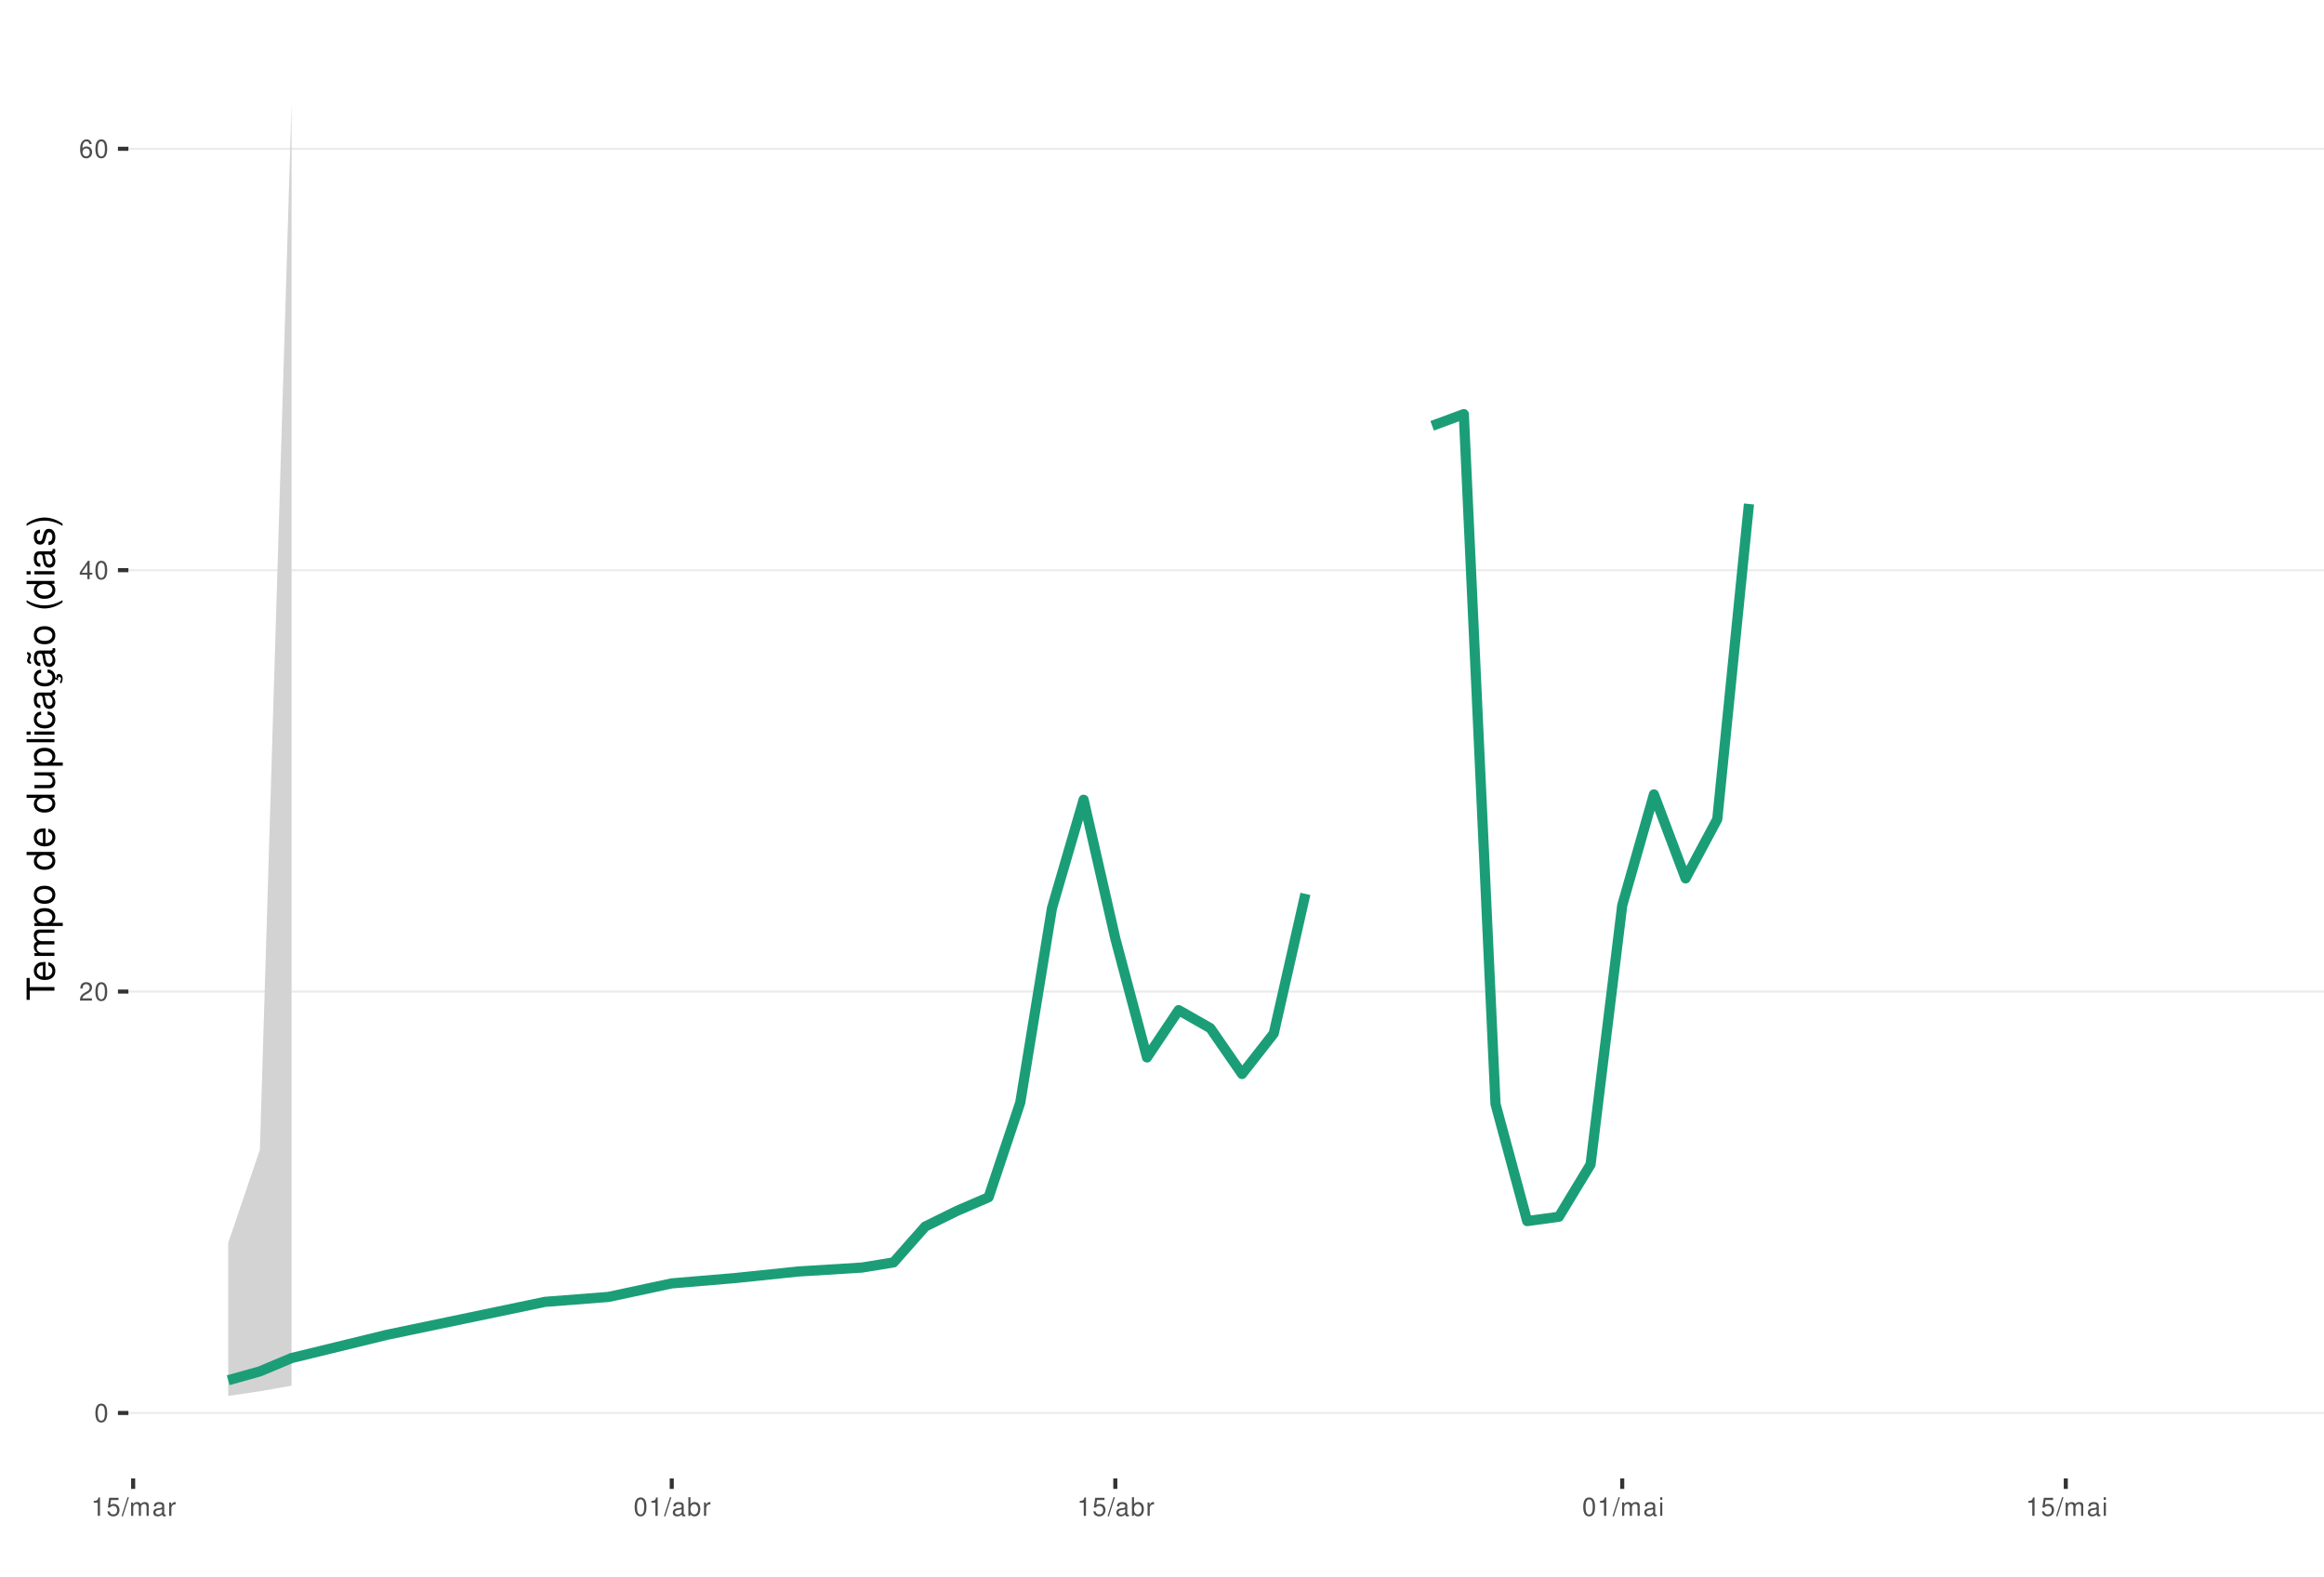
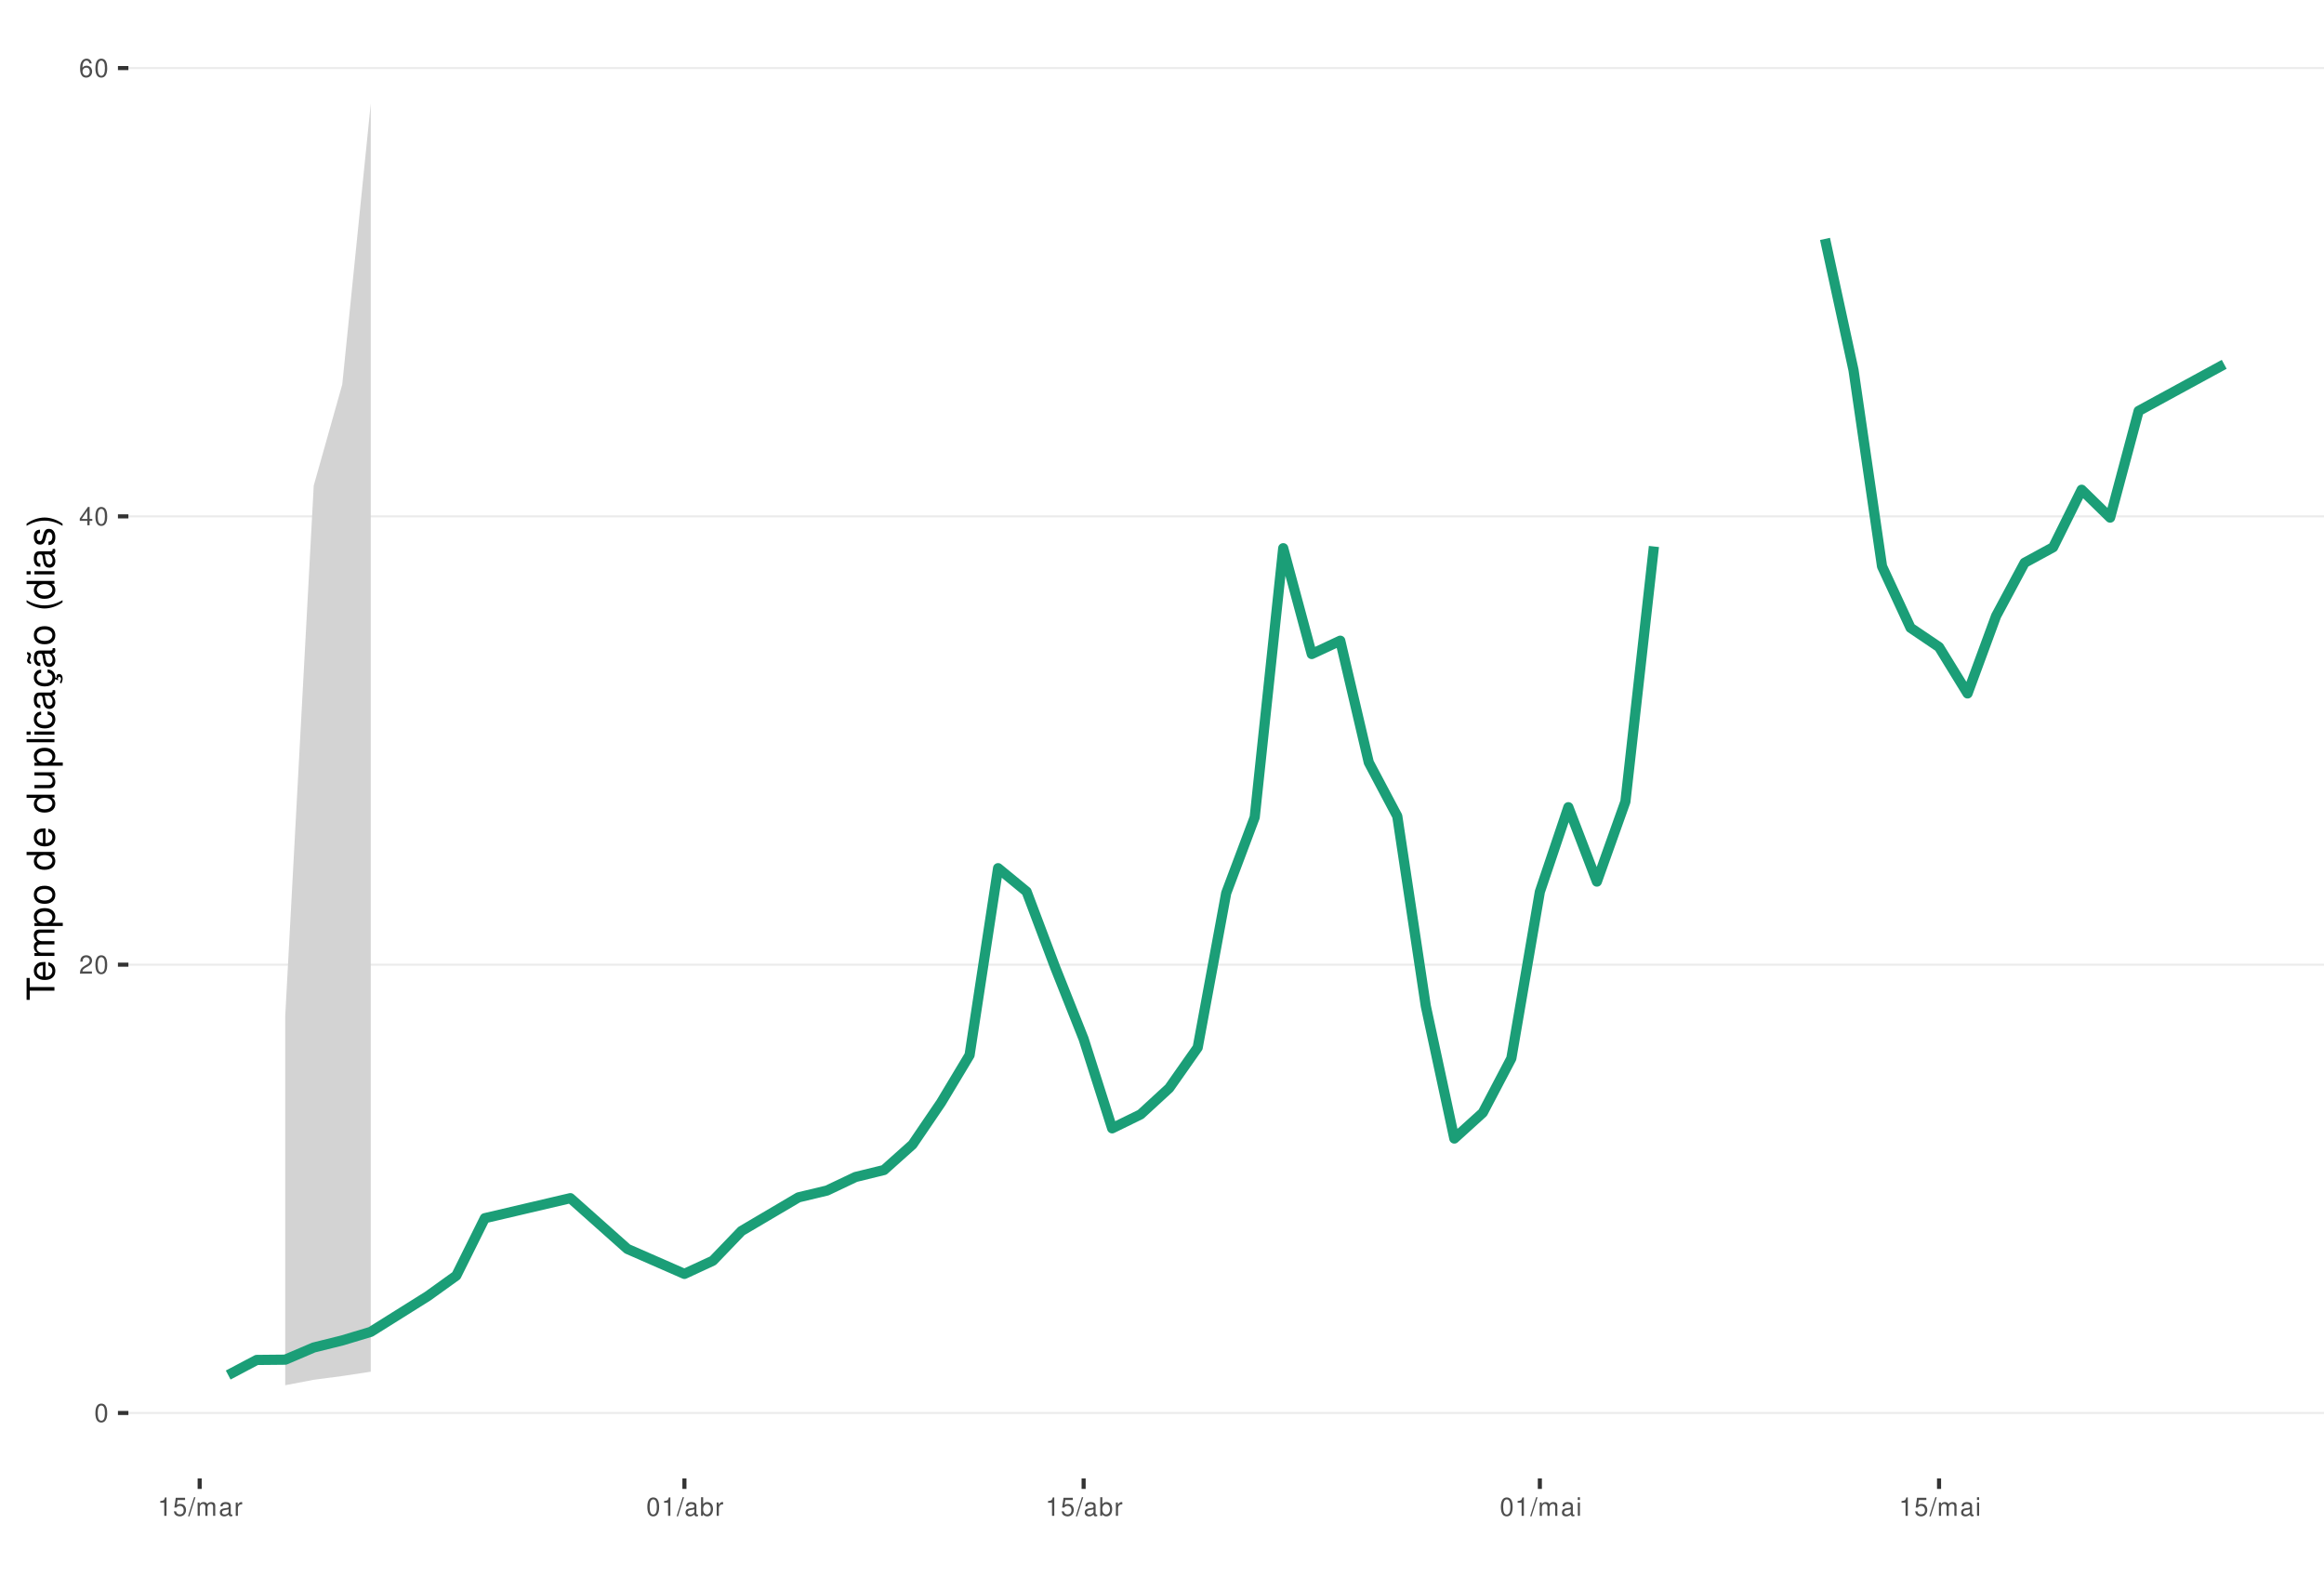
<svg xmlns="http://www.w3.org/2000/svg" xmlns:xlink="http://www.w3.org/1999/xlink" width="609pt" height="413pt" viewBox="0 0 609 413" version="1.1">
  <defs>
    <g>
      <symbol overflow="visible" id="glyph0-0">
        <path style="stroke:none;" d="" />
      </symbol>
      <symbol overflow="visible" id="glyph0-1">
        <path style="stroke:none;" d="M 1.828 -4.812 C 1.391 -4.812 0.984 -4.609 0.75 -4.281 C 0.438 -3.859 0.281 -3.219 0.281 -2.328 C 0.281 -0.703 0.812 0.156 1.828 0.156 C 2.828 0.156 3.375 -0.703 3.375 -2.297 C 3.375 -3.219 3.234 -3.844 2.922 -4.281 C 2.672 -4.625 2.281 -4.812 1.828 -4.812 Z M 1.828 -4.297 C 2.469 -4.297 2.781 -3.641 2.781 -2.344 C 2.781 -0.969 2.469 -0.328 1.812 -0.328 C 1.203 -0.328 0.891 -1 0.891 -2.328 C 0.891 -3.641 1.203 -4.297 1.828 -4.297 Z M 1.828 -4.297 " />
      </symbol>
      <symbol overflow="visible" id="glyph0-2">
        <path style="stroke:none;" d="M 3.375 -0.578 L 0.891 -0.578 C 0.938 -0.984 1.156 -1.234 1.734 -1.578 L 2.406 -1.953 C 3.062 -2.328 3.406 -2.812 3.406 -3.406 C 3.406 -3.812 3.234 -4.188 2.969 -4.438 C 2.688 -4.688 2.344 -4.812 1.891 -4.812 C 1.297 -4.812 0.844 -4.594 0.578 -4.188 C 0.422 -3.938 0.344 -3.641 0.328 -3.141 L 0.922 -3.141 C 0.938 -3.469 0.984 -3.672 1.062 -3.828 C 1.219 -4.125 1.516 -4.297 1.875 -4.297 C 2.406 -4.297 2.797 -3.906 2.797 -3.391 C 2.797 -3.016 2.578 -2.672 2.156 -2.438 L 1.547 -2.078 C 0.562 -1.516 0.281 -1.062 0.219 0 L 3.375 0 Z M 3.375 -0.578 " />
      </symbol>
      <symbol overflow="visible" id="glyph0-3">
        <path style="stroke:none;" d="M 2.172 -1.172 L 2.172 0 L 2.766 0 L 2.766 -1.172 L 3.469 -1.172 L 3.469 -1.688 L 2.766 -1.688 L 2.766 -4.812 L 2.328 -4.812 L 0.188 -1.781 L 0.188 -1.172 Z M 2.172 -1.688 L 0.703 -1.688 L 2.172 -3.812 Z M 2.172 -1.688 " />
      </symbol>
      <symbol overflow="visible" id="glyph0-4">
        <path style="stroke:none;" d="M 3.312 -3.562 C 3.203 -4.344 2.703 -4.812 1.984 -4.812 C 1.453 -4.812 0.984 -4.562 0.719 -4.125 C 0.406 -3.656 0.281 -3.062 0.281 -2.203 C 0.281 -1.391 0.406 -0.875 0.688 -0.453 C 0.938 -0.047 1.344 0.156 1.875 0.156 C 2.766 0.156 3.422 -0.516 3.422 -1.453 C 3.422 -2.344 2.812 -2.969 1.969 -2.969 C 1.5 -2.969 1.141 -2.797 0.891 -2.438 C 0.891 -3.641 1.266 -4.297 1.938 -4.297 C 2.344 -4.297 2.641 -4.031 2.734 -3.562 Z M 1.891 -2.453 C 2.469 -2.453 2.812 -2.047 2.812 -1.406 C 2.812 -0.812 2.422 -0.359 1.875 -0.359 C 1.328 -0.359 0.922 -0.828 0.922 -1.438 C 0.922 -2.031 1.312 -2.453 1.891 -2.453 Z M 1.891 -2.453 " />
      </symbol>
      <symbol overflow="visible" id="glyph0-5">
        <path style="stroke:none;" d="M 1.719 -3.422 L 1.719 0 L 2.312 0 L 2.312 -4.812 L 1.922 -4.812 C 1.719 -4.078 1.578 -3.969 0.672 -3.859 L 0.672 -3.422 Z M 1.719 -3.422 " />
      </symbol>
      <symbol overflow="visible" id="glyph0-6">
        <path style="stroke:none;" d="M 3.172 -4.719 L 0.734 -4.719 L 0.375 -2.156 L 0.922 -2.156 C 1.188 -2.469 1.422 -2.594 1.797 -2.594 C 2.422 -2.594 2.812 -2.156 2.812 -1.453 C 2.812 -0.781 2.422 -0.359 1.781 -0.359 C 1.266 -0.359 0.953 -0.625 0.812 -1.156 L 0.234 -1.156 C 0.312 -0.766 0.375 -0.578 0.516 -0.406 C 0.781 -0.047 1.266 0.156 1.797 0.156 C 2.75 0.156 3.422 -0.547 3.422 -1.531 C 3.422 -2.469 2.797 -3.109 1.891 -3.109 C 1.562 -3.109 1.297 -3.016 1.016 -2.828 L 1.203 -4.141 L 3.172 -4.141 Z M 3.172 -4.719 " />
      </symbol>
      <symbol overflow="visible" id="glyph0-7">
        <path style="stroke:none;" d="M 1.531 -4.859 L -0.047 0.141 L 0.312 0.141 L 1.891 -4.859 Z M 1.531 -4.859 " />
      </symbol>
      <symbol overflow="visible" id="glyph0-8">
        <path style="stroke:none;" d="M 0.469 -3.484 L 0.469 0 L 1.031 0 L 1.031 -2.188 C 1.031 -2.703 1.391 -3.109 1.844 -3.109 C 2.25 -3.109 2.484 -2.844 2.484 -2.406 L 2.484 0 L 3.047 0 L 3.047 -2.188 C 3.047 -2.703 3.422 -3.109 3.875 -3.109 C 4.266 -3.109 4.516 -2.844 4.516 -2.406 L 4.516 0 L 5.078 0 L 5.078 -2.609 C 5.078 -3.234 4.719 -3.594 4.062 -3.594 C 3.594 -3.594 3.312 -3.453 2.984 -3.062 C 2.781 -3.422 2.5 -3.594 2.047 -3.594 C 1.578 -3.594 1.266 -3.422 0.984 -3 L 0.984 -3.484 Z M 0.469 -3.484 " />
      </symbol>
      <symbol overflow="visible" id="glyph0-9">
        <path style="stroke:none;" d="M 3.562 -0.328 C 3.5 -0.312 3.469 -0.312 3.438 -0.312 C 3.25 -0.312 3.141 -0.406 3.141 -0.578 L 3.141 -2.641 C 3.141 -3.25 2.688 -3.594 1.828 -3.594 C 1.312 -3.594 0.906 -3.438 0.672 -3.188 C 0.516 -3 0.453 -2.797 0.438 -2.453 L 0.984 -2.453 C 1.031 -2.875 1.297 -3.078 1.812 -3.078 C 2.312 -3.078 2.594 -2.891 2.594 -2.562 L 2.594 -2.406 C 2.578 -2.172 2.469 -2.078 2.016 -2.031 C 1.219 -1.922 1.109 -1.891 0.891 -1.812 C 0.484 -1.641 0.281 -1.328 0.281 -0.875 C 0.281 -0.25 0.719 0.156 1.422 0.156 C 1.859 0.156 2.219 0 2.609 -0.359 C 2.656 0 2.828 0.156 3.188 0.156 C 3.297 0.156 3.375 0.141 3.562 0.094 Z M 2.594 -1.094 C 2.594 -0.906 2.531 -0.797 2.375 -0.641 C 2.141 -0.438 1.875 -0.328 1.547 -0.328 C 1.109 -0.328 0.859 -0.547 0.859 -0.891 C 0.859 -1.266 1.094 -1.438 1.703 -1.531 C 2.297 -1.609 2.406 -1.641 2.594 -1.719 Z M 2.594 -1.094 " />
      </symbol>
      <symbol overflow="visible" id="glyph0-10">
        <path style="stroke:none;" d="M 0.453 -3.484 L 0.453 0 L 1.016 0 L 1.016 -1.812 C 1.031 -2.656 1.375 -3.016 2.141 -3 L 2.141 -3.562 C 2.047 -3.578 1.984 -3.594 1.922 -3.594 C 1.562 -3.594 1.297 -3.375 0.969 -2.859 L 0.969 -3.484 Z M 0.453 -3.484 " />
      </symbol>
      <symbol overflow="visible" id="glyph0-11">
        <path style="stroke:none;" d="M 0.359 -4.859 L 0.359 0 L 0.859 0 L 0.859 -0.453 C 1.125 -0.047 1.484 0.156 1.969 0.156 C 2.875 0.156 3.484 -0.594 3.484 -1.75 C 3.484 -2.891 2.922 -3.594 1.984 -3.594 C 1.516 -3.594 1.172 -3.406 0.906 -3.016 L 0.906 -4.859 Z M 1.891 -3.062 C 2.5 -3.062 2.906 -2.531 2.906 -1.703 C 2.906 -0.906 2.484 -0.359 1.891 -0.359 C 1.297 -0.359 0.906 -0.906 0.906 -1.719 C 0.906 -2.531 1.297 -3.062 1.891 -3.062 Z M 1.891 -3.062 " />
      </symbol>
      <symbol overflow="visible" id="glyph0-12">
        <path style="stroke:none;" d="M 1 -3.484 L 0.453 -3.484 L 0.453 0 L 1 0 Z M 1 -4.859 L 0.438 -4.859 L 0.438 -4.156 L 1 -4.156 Z M 1 -4.859 " />
      </symbol>
      <symbol overflow="visible" id="glyph1-0">
        <path style="stroke:none;" d="" />
      </symbol>
      <symbol overflow="visible" id="glyph1-1">
        <path style="stroke:none;" d="M -6.469 -3.547 L -6.469 -5.938 L -7.297 -5.938 L -7.297 -0.203 L -6.469 -0.203 L -6.469 -2.609 L 0 -2.609 L 0 -3.547 Z M -6.469 -3.547 " />
      </symbol>
      <symbol overflow="visible" id="glyph1-2">
        <path style="stroke:none;" d="M -2.344 -5.125 C -3.141 -5.125 -3.625 -5.062 -4.016 -4.922 C -4.875 -4.578 -5.391 -3.781 -5.391 -2.797 C -5.391 -1.344 -4.281 -0.406 -2.547 -0.406 C -0.812 -0.406 0.234 -1.297 0.234 -2.781 C 0.234 -3.984 -0.453 -4.812 -1.594 -5.016 L -1.594 -4.188 C -0.906 -3.953 -0.547 -3.484 -0.547 -2.812 C -0.547 -2.281 -0.781 -1.828 -1.219 -1.547 C -1.516 -1.344 -1.812 -1.281 -2.344 -1.266 Z M -3.016 -1.297 C -3.984 -1.359 -4.625 -1.953 -4.625 -2.797 C -4.625 -3.641 -3.953 -4.234 -3.016 -4.234 Z M -3.016 -1.297 " />
      </symbol>
      <symbol overflow="visible" id="glyph1-3">
        <path style="stroke:none;" d="M -5.234 -0.703 L 0 -0.703 L 0 -1.547 L -3.297 -1.547 C -4.047 -1.547 -4.656 -2.094 -4.656 -2.766 C -4.656 -3.391 -4.281 -3.734 -3.609 -3.734 L 0 -3.734 L 0 -4.578 L -3.297 -4.578 C -4.047 -4.578 -4.656 -5.125 -4.656 -5.812 C -4.656 -6.422 -4.266 -6.781 -3.609 -6.781 L 0 -6.781 L 0 -7.625 L -3.938 -7.625 C -4.875 -7.625 -5.391 -7.078 -5.391 -6.094 C -5.391 -5.406 -5.188 -4.984 -4.594 -4.484 C -5.156 -4.188 -5.391 -3.766 -5.391 -3.078 C -5.391 -2.375 -5.125 -1.906 -4.5 -1.469 L -5.234 -1.469 Z M -5.234 -0.703 " />
      </symbol>
      <symbol overflow="visible" id="glyph1-4">
        <path style="stroke:none;" d="M 2.188 -0.547 L 2.188 -1.375 L -0.547 -1.375 C -0.016 -1.812 0.234 -2.312 0.234 -2.984 C 0.234 -4.344 -0.859 -5.234 -2.531 -5.234 C -4.297 -5.234 -5.391 -4.375 -5.391 -2.984 C -5.391 -2.266 -5.062 -1.703 -4.453 -1.312 L -5.234 -1.312 L -5.234 -0.547 Z M -4.609 -2.844 C -4.609 -3.766 -3.797 -4.359 -2.547 -4.359 C -1.359 -4.359 -0.547 -3.75 -0.547 -2.844 C -0.547 -1.953 -1.344 -1.375 -2.578 -1.375 C -3.812 -1.375 -4.609 -1.953 -4.609 -2.844 Z M -4.609 -2.844 " />
      </symbol>
      <symbol overflow="visible" id="glyph1-5">
        <path style="stroke:none;" d="M -5.391 -2.719 C -5.391 -1.234 -4.344 -0.359 -2.578 -0.359 C -0.812 -0.359 0.234 -1.234 0.234 -2.734 C 0.234 -4.203 -0.812 -5.094 -2.547 -5.094 C -4.359 -5.094 -5.391 -4.234 -5.391 -2.719 Z M -4.625 -2.734 C -4.625 -3.672 -3.844 -4.234 -2.547 -4.234 C -1.312 -4.234 -0.547 -3.656 -0.547 -2.734 C -0.547 -1.797 -1.312 -1.234 -2.578 -1.234 C -3.844 -1.234 -4.625 -1.797 -4.625 -2.734 Z M -4.625 -2.734 " />
      </symbol>
      <symbol overflow="visible" id="glyph1-6">
        <path style="stroke:none;" d="" />
      </symbol>
      <symbol overflow="visible" id="glyph1-7">
        <path style="stroke:none;" d="M -7.297 -4.953 L -7.297 -4.125 L -4.578 -4.125 C -5.109 -3.766 -5.391 -3.203 -5.391 -2.516 C -5.391 -1.156 -4.297 -0.266 -2.625 -0.266 C -0.859 -0.266 0.234 -1.125 0.234 -2.547 C 0.234 -3.266 -0.047 -3.766 -0.688 -4.203 L 0 -4.203 L 0 -4.953 Z M -4.609 -2.656 C -4.609 -3.547 -3.812 -4.125 -2.562 -4.125 C -1.344 -4.125 -0.547 -3.547 -0.547 -2.656 C -0.547 -1.734 -1.359 -1.125 -2.578 -1.125 C -3.797 -1.125 -4.609 -1.734 -4.609 -2.656 Z M -4.609 -2.656 " />
      </symbol>
      <symbol overflow="visible" id="glyph1-8">
        <path style="stroke:none;" d="M 0 -4.812 L -5.234 -4.812 L -5.234 -3.984 L -2.266 -3.984 C -1.203 -3.984 -0.5 -3.438 -0.5 -2.562 C -0.5 -1.906 -0.906 -1.484 -1.531 -1.484 L -5.234 -1.484 L -5.234 -0.656 L -1.203 -0.656 C -0.328 -0.656 0.234 -1.297 0.234 -2.312 C 0.234 -3.094 -0.047 -3.578 -0.734 -4.062 L 0 -4.062 Z M 0 -4.812 " />
      </symbol>
      <symbol overflow="visible" id="glyph1-9">
        <path style="stroke:none;" d="M -7.297 -1.516 L -7.297 -0.688 L 0 -0.688 L 0 -1.516 Z M -7.297 -1.516 " />
      </symbol>
      <symbol overflow="visible" id="glyph1-10">
        <path style="stroke:none;" d="M -5.234 -1.5 L -5.234 -0.672 L 0 -0.672 L 0 -1.5 Z M -7.297 -1.5 L -7.297 -0.656 L -6.234 -0.656 L -6.234 -1.5 Z M -7.297 -1.5 " />
      </symbol>
      <symbol overflow="visible" id="glyph1-11">
        <path style="stroke:none;" d="M -3.484 -4.703 C -3.984 -4.672 -4.312 -4.562 -4.609 -4.359 C -5.094 -4 -5.391 -3.375 -5.391 -2.641 C -5.391 -1.219 -4.266 -0.312 -2.531 -0.312 C -0.844 -0.312 0.234 -1.203 0.234 -2.625 C 0.234 -3.875 -0.516 -4.672 -1.797 -4.766 L -1.797 -3.938 C -0.953 -3.797 -0.547 -3.359 -0.547 -2.656 C -0.547 -1.734 -1.297 -1.188 -2.531 -1.188 C -3.844 -1.188 -4.625 -1.719 -4.625 -2.625 C -4.625 -3.328 -4.203 -3.766 -3.484 -3.875 Z M -3.484 -4.703 " />
      </symbol>
      <symbol overflow="visible" id="glyph1-12">
        <path style="stroke:none;" d="M -0.484 -5.344 C -0.469 -5.266 -0.469 -5.219 -0.469 -5.172 C -0.469 -4.875 -0.625 -4.719 -0.875 -4.719 L -3.953 -4.719 C -4.891 -4.719 -5.391 -4.047 -5.391 -2.75 C -5.391 -1.984 -5.172 -1.375 -4.781 -1.016 C -4.516 -0.766 -4.203 -0.672 -3.688 -0.656 L -3.688 -1.484 C -4.328 -1.562 -4.625 -1.938 -4.625 -2.719 C -4.625 -3.484 -4.344 -3.891 -3.844 -3.891 L -3.625 -3.891 C -3.266 -3.875 -3.125 -3.703 -3.047 -3.016 C -2.891 -1.844 -2.844 -1.656 -2.719 -1.344 C -2.453 -0.734 -2 -0.422 -1.312 -0.422 C -0.375 -0.422 0.234 -1.078 0.234 -2.141 C 0.234 -2.797 0 -3.328 -0.547 -3.922 C 0 -3.984 0.234 -4.234 0.234 -4.781 C 0.234 -4.953 0.203 -5.062 0.141 -5.344 Z M -1.656 -3.891 C -1.375 -3.891 -1.203 -3.812 -0.969 -3.562 C -0.656 -3.219 -0.5 -2.812 -0.5 -2.312 C -0.5 -1.672 -0.812 -1.297 -1.344 -1.297 C -1.891 -1.297 -2.172 -1.656 -2.297 -2.547 C -2.422 -3.438 -2.453 -3.609 -2.594 -3.891 Z M -1.656 -3.891 " />
      </symbol>
      <symbol overflow="visible" id="glyph1-13">
        <path style="stroke:none;" d="M 0.234 -2.641 C 0.234 -3.875 -0.547 -4.703 -1.797 -4.766 L -1.797 -3.938 C -0.953 -3.797 -0.531 -3.359 -0.531 -2.656 C -0.531 -1.734 -1.281 -1.188 -2.516 -1.188 C -3.844 -1.188 -4.625 -1.719 -4.625 -2.625 C -4.625 -3.328 -4.203 -3.766 -3.484 -3.875 L -3.484 -4.703 C -3.984 -4.672 -4.312 -4.562 -4.609 -4.359 C -5.094 -4 -5.391 -3.375 -5.391 -2.641 C -5.391 -1.219 -4.266 -0.312 -2.531 -0.312 C -1.469 -0.312 -0.625 -0.672 -0.156 -1.312 C 0.047 -1.594 0.125 -1.812 0.203 -2.25 L 0.922 -1.938 L 0.984 -2.062 C 0.938 -2.188 0.906 -2.25 0.906 -2.375 C 0.906 -2.656 1.047 -2.828 1.281 -2.828 C 1.547 -2.828 1.734 -2.594 1.734 -2.297 C 1.734 -2.031 1.672 -1.844 1.438 -1.406 L 1.406 -1.312 L 1.812 -1.094 C 2.078 -1.75 2.141 -1.953 2.141 -2.344 C 2.141 -3.109 1.781 -3.578 1.203 -3.578 C 0.781 -3.578 0.547 -3.297 0.547 -2.797 C 0.547 -2.703 0.547 -2.641 0.562 -2.516 Z M 0.234 -2.641 " />
      </symbol>
      <symbol overflow="visible" id="glyph1-14">
        <path style="stroke:none;" d="M -0.484 -5.344 C -0.469 -5.266 -0.469 -5.219 -0.469 -5.172 C -0.469 -4.875 -0.625 -4.719 -0.875 -4.719 L -3.953 -4.719 C -4.891 -4.719 -5.391 -4.047 -5.391 -2.75 C -5.391 -1.984 -5.172 -1.375 -4.781 -1.016 C -4.516 -0.766 -4.203 -0.672 -3.688 -0.656 L -3.688 -1.484 C -4.328 -1.562 -4.625 -1.938 -4.625 -2.719 C -4.625 -3.484 -4.344 -3.891 -3.844 -3.891 L -3.625 -3.891 C -3.266 -3.875 -3.125 -3.703 -3.047 -3.016 C -2.891 -1.844 -2.844 -1.656 -2.719 -1.344 C -2.453 -0.734 -2 -0.422 -1.312 -0.422 C -0.375 -0.422 0.234 -1.078 0.234 -2.141 C 0.234 -2.797 0 -3.328 -0.547 -3.922 C 0 -3.984 0.234 -4.234 0.234 -4.781 C 0.234 -4.953 0.203 -5.062 0.141 -5.344 Z M -1.656 -3.891 C -1.375 -3.891 -1.203 -3.812 -0.969 -3.562 C -0.656 -3.219 -0.5 -2.812 -0.5 -2.312 C -0.5 -1.672 -0.812 -1.297 -1.344 -1.297 C -1.891 -1.297 -2.172 -1.656 -2.297 -2.547 C -2.422 -3.438 -2.453 -3.609 -2.594 -3.891 Z M -7.172 -3.75 C -6.922 -3.672 -6.812 -3.547 -6.812 -3.375 C -6.812 -3.25 -6.875 -2.984 -6.984 -2.734 C -7.156 -2.312 -7.172 -2.25 -7.172 -2.047 C -7.172 -1.594 -6.797 -1.297 -6.141 -1.188 L -6.141 -1.766 C -6.375 -1.812 -6.5 -1.938 -6.5 -2.094 C -6.5 -2.203 -6.469 -2.344 -6.375 -2.578 C -6.156 -3.156 -6.125 -3.234 -6.125 -3.438 C -6.125 -3.922 -6.484 -4.219 -7.172 -4.312 Z M -7.172 -3.75 " />
      </symbol>
      <symbol overflow="visible" id="glyph1-15">
        <path style="stroke:none;" d="M -7.297 -2.359 C -5.984 -1.359 -4.156 -0.734 -2.594 -0.734 C -1.016 -0.734 0.812 -1.359 2.125 -2.359 L 2.125 -2.906 C 0.688 -2.031 -0.984 -1.547 -2.594 -1.547 C -4.188 -1.547 -5.875 -2.031 -7.297 -2.906 Z M -7.297 -2.359 " />
      </symbol>
      <symbol overflow="visible" id="glyph1-16">
        <path style="stroke:none;" d="M -3.781 -4.375 C -4.812 -4.375 -5.391 -3.688 -5.391 -2.484 C -5.391 -1.266 -4.766 -0.469 -3.797 -0.469 C -2.969 -0.469 -2.578 -0.891 -2.281 -2.125 L -2.094 -2.906 C -1.953 -3.484 -1.734 -3.719 -1.375 -3.719 C -0.875 -3.719 -0.547 -3.234 -0.547 -2.5 C -0.547 -2.047 -0.672 -1.672 -0.891 -1.453 C -1.047 -1.328 -1.188 -1.266 -1.562 -1.219 L -1.562 -0.344 C -0.344 -0.375 0.234 -1.062 0.234 -2.438 C 0.234 -3.75 -0.422 -4.594 -1.438 -4.594 C -2.203 -4.594 -2.641 -4.156 -2.891 -3.109 L -3.078 -2.312 C -3.234 -1.625 -3.453 -1.344 -3.828 -1.344 C -4.312 -1.344 -4.625 -1.766 -4.625 -2.453 C -4.625 -3.125 -4.328 -3.484 -3.781 -3.5 Z M -3.781 -4.375 " />
      </symbol>
      <symbol overflow="visible" id="glyph1-17">
        <path style="stroke:none;" d="M 2.125 -0.938 C 0.812 -1.938 -1.016 -2.562 -2.578 -2.562 C -4.156 -2.562 -5.984 -1.938 -7.297 -0.938 L -7.297 -0.375 C -5.859 -1.266 -4.188 -1.75 -2.578 -1.75 C -0.984 -1.75 0.703 -1.266 2.125 -0.375 Z M 2.125 -0.938 " />
      </symbol>
    </g>
    <clipPath id="clip1">
      <path d="M 33.645 9.961 L 609 9.961 L 609 387.328 L 33.645 387.328 Z M 33.645 9.961 " />
    </clipPath>
    <clipPath id="clip2">
      <path d="M 33.645 369 L 609 369 L 609 371 L 33.645 371 Z M 33.645 369 " />
    </clipPath>
    <clipPath id="clip3">
-       <path d="M 33.645 259 L 609 259 L 609 261 L 33.645 261 Z M 33.645 259 " />
+       <path d="M 33.645 252 L 609 252 L 609 253 L 33.645 253 Z M 33.645 252 " />
    </clipPath>
    <clipPath id="clip4">
-       <path d="M 33.645 149 L 609 149 L 609 150 L 33.645 150 Z M 33.645 149 " />
+       <path d="M 33.645 135 L 609 135 L 609 136 L 33.645 136 Z M 33.645 135 " />
    </clipPath>
    <clipPath id="clip5">
-       <path d="M 33.645 38 L 609 38 L 609 40 L 33.645 40 Z M 33.645 38 " />
+       <path d="M 33.645 17 L 609 17 L 609 19 L 33.645 19 Z M 33.645 17 " />
    </clipPath>
  </defs>
  <g id="surface79">
    <rect x="0" y="0" width="609" height="413" style="fill:rgb(100%,100%,100%);fill-opacity:1;stroke:none;" />
    <rect x="0" y="0" width="609" height="413" style="fill:rgb(100%,100%,100%);fill-opacity:1;stroke:none;" />
    <path style="fill:none;stroke-width:1.067;stroke-linecap:round;stroke-linejoin:round;stroke:rgb(100%,100%,100%);stroke-opacity:1;stroke-miterlimit:10;" d="M 0 413 L 609 413 L 609 0 L 0 0 Z M 0 413 " />
    <g clip-path="url(#clip1)" clip-rule="nonzero">
      <path style=" stroke:none;fill-rule:nonzero;fill:rgb(100%,100%,100%);fill-opacity:1;" d="M 33.645 387.328 L 609 387.328 L 609 9.961 L 33.645 9.961 Z M 33.645 387.328 " />
    </g>
    <g clip-path="url(#clip2)" clip-rule="nonzero">
      <path style="fill:none;stroke-width:0.533;stroke-linecap:butt;stroke-linejoin:round;stroke:rgb(92.157%,92.157%,92.157%);stroke-opacity:1;stroke-miterlimit:10;" d="M 33.645 370.176 L 609 370.176 " />
    </g>
    <g clip-path="url(#clip3)" clip-rule="nonzero">
-       <path style="fill:none;stroke-width:0.533;stroke-linecap:butt;stroke-linejoin:round;stroke:rgb(92.157%,92.157%,92.157%);stroke-opacity:1;stroke-miterlimit:10;" d="M 33.645 259.777 L 609 259.777 " />
+       <path style="fill:none;stroke-width:0.533;stroke-linecap:butt;stroke-linejoin:round;stroke:rgb(92.157%,92.157%,92.157%);stroke-opacity:1;stroke-miterlimit:10;" d="M 33.645 252.727 L 609 252.727 " />
    </g>
    <g clip-path="url(#clip4)" clip-rule="nonzero">
-       <path style="fill:none;stroke-width:0.533;stroke-linecap:butt;stroke-linejoin:round;stroke:rgb(92.157%,92.157%,92.157%);stroke-opacity:1;stroke-miterlimit:10;" d="M 33.645 149.379 L 609 149.379 " />
+       <path style="fill:none;stroke-width:0.533;stroke-linecap:butt;stroke-linejoin:round;stroke:rgb(92.157%,92.157%,92.157%);stroke-opacity:1;stroke-miterlimit:10;" d="M 33.645 135.277 L 609 135.277 " />
    </g>
    <g clip-path="url(#clip5)" clip-rule="nonzero">
-       <path style="fill:none;stroke-width:0.533;stroke-linecap:butt;stroke-linejoin:round;stroke:rgb(92.157%,92.157%,92.157%);stroke-opacity:1;stroke-miterlimit:10;" d="M 33.645 38.98 L 609 38.98 " />
-     </g>
-     <path style=" stroke:none;fill-rule:nonzero;fill:rgb(82.745%,82.745%,82.745%);fill-opacity:1;" d="M 59.797 325.613 L 68.102 301.203 L 76.402 27.117 L 76.402 363.031 L 68.102 364.484 L 59.797 365.703 Z M 59.797 325.613 " />
-     <path style="fill:none;stroke-width:2.667;stroke-linecap:butt;stroke-linejoin:round;stroke:rgb(10.588%,61.961%,46.667%);stroke-opacity:1;stroke-miterlimit:10;" d="M 59.797 361.602 L 68.102 359.27 L 76.402 355.785 L 101.309 349.715 L 142.82 341.059 L 159.426 339.773 L 176.031 336.223 L 192.637 334.828 L 209.242 333.105 L 225.844 332.082 L 234.148 330.727 L 242.449 321.332 L 250.754 317.238 L 259.055 313.66 L 267.355 288.863 L 275.66 237.949 L 283.961 209.52 L 292.266 245.879 L 300.566 277.027 L 308.867 264.637 L 317.172 269.367 L 325.473 281.363 L 333.777 270.762 L 342.078 234.184 " />
-     <path style="fill:none;stroke-width:2.667;stroke-linecap:butt;stroke-linejoin:round;stroke:rgb(10.588%,61.961%,46.667%);stroke-opacity:1;stroke-miterlimit:10;" d="M 375.289 111.555 L 383.59 108.492 L 391.895 289.23 L 400.195 319.902 L 408.496 318.773 L 416.801 305.074 L 425.102 237.191 L 433.406 208.125 L 441.707 230.125 L 450.008 214.621 L 458.312 132.027 " />
+       <path style="fill:none;stroke-width:0.533;stroke-linecap:butt;stroke-linejoin:round;stroke:rgb(92.157%,92.157%,92.157%);stroke-opacity:1;stroke-miterlimit:10;" d="M 33.645 17.832 L 609 17.832 " />
+     </g>
+     <path style=" stroke:none;fill-rule:nonzero;fill:rgb(82.745%,82.745%,82.745%);fill-opacity:1;" d="M 74.742 266.203 L 82.215 127.207 L 89.688 100.719 L 97.16 27.117 L 97.16 359.363 L 89.688 360.496 L 82.215 361.477 L 74.742 362.902 Z M 74.742 266.203 " />
+     <path style="fill:none;stroke-width:2.667;stroke-linecap:butt;stroke-linejoin:round;stroke:rgb(10.588%,61.961%,46.667%);stroke-opacity:1;stroke-miterlimit:10;" d="M 59.797 360.234 L 67.27 356.281 L 74.742 356.211 L 82.215 353.023 L 89.688 351.168 L 97.16 348.922 L 112.102 339.559 L 119.574 334.191 L 127.047 319.145 L 149.465 313.898 L 164.406 327.195 L 179.352 333.738 L 186.824 330.277 L 194.297 322.5 L 209.242 313.688 L 216.711 311.898 L 224.184 308.352 L 231.656 306.52 L 239.129 299.84 L 246.602 288.855 L 254.074 276.418 L 261.547 227.445 L 269.016 233.578 L 276.488 253.391 L 283.961 272.172 L 291.434 295.602 L 298.906 291.945 L 306.379 285.07 L 313.852 274.438 L 321.324 233.977 L 328.793 214.109 L 336.266 143.617 L 343.738 171.34 L 351.211 167.852 L 358.684 199.738 L 366.156 213.832 L 373.629 263.57 L 381.102 298.273 L 388.57 291.508 L 396.043 277.273 L 403.516 233.641 L 410.988 211.473 L 418.461 230.961 L 425.934 210.008 L 433.406 143.168 " />
+     <path style="fill:none;stroke-width:2.667;stroke-linecap:butt;stroke-linejoin:round;stroke:rgb(10.588%,61.961%,46.667%);stroke-opacity:1;stroke-miterlimit:10;" d="M 478.238 62.59 L 485.711 96.973 L 493.184 148.367 L 500.652 164.469 L 508.125 169.52 L 515.598 181.672 L 523.07 161.379 L 530.543 147.441 L 538.016 143.371 L 545.488 128.305 L 552.957 135.602 L 560.43 107.66 L 567.902 103.59 L 575.375 99.516 L 582.848 95.445 " />
    <g style="fill:rgb(30.196%,30.196%,30.196%);fill-opacity:1;">
      <use xlink:href="#glyph0-1" x="24.715" y="372.523" />
    </g>
    <g style="fill:rgb(30.196%,30.196%,30.196%);fill-opacity:1;">
-       <use xlink:href="#glyph0-2" x="20.715" y="262.125" />
-       <use xlink:href="#glyph0-1" x="24.715" y="262.125" />
-     </g>
-     <g style="fill:rgb(30.196%,30.196%,30.196%);fill-opacity:1;">
-       <use xlink:href="#glyph0-3" x="20.715" y="151.727" />
-       <use xlink:href="#glyph0-1" x="24.715" y="151.727" />
-     </g>
-     <g style="fill:rgb(30.196%,30.196%,30.196%);fill-opacity:1;">
-       <use xlink:href="#glyph0-4" x="20.715" y="41.328" />
-       <use xlink:href="#glyph0-1" x="24.715" y="41.328" />
+       <use xlink:href="#glyph0-2" x="20.715" y="255.074" />
+       <use xlink:href="#glyph0-1" x="24.715" y="255.074" />
+     </g>
+     <g style="fill:rgb(30.196%,30.196%,30.196%);fill-opacity:1;">
+       <use xlink:href="#glyph0-3" x="20.715" y="137.625" />
+       <use xlink:href="#glyph0-1" x="24.715" y="137.625" />
+     </g>
+     <g style="fill:rgb(30.196%,30.196%,30.196%);fill-opacity:1;">
+       <use xlink:href="#glyph0-4" x="20.715" y="20.18" />
+       <use xlink:href="#glyph0-1" x="24.715" y="20.18" />
    </g>
    <path style="fill:none;stroke-width:1.067;stroke-linecap:butt;stroke-linejoin:round;stroke:rgb(20%,20%,20%);stroke-opacity:1;stroke-miterlimit:10;" d="M 30.906 370.176 L 33.645 370.176 " />
-     <path style="fill:none;stroke-width:1.067;stroke-linecap:butt;stroke-linejoin:round;stroke:rgb(20%,20%,20%);stroke-opacity:1;stroke-miterlimit:10;" d="M 30.906 259.777 L 33.645 259.777 " />
-     <path style="fill:none;stroke-width:1.067;stroke-linecap:butt;stroke-linejoin:round;stroke:rgb(20%,20%,20%);stroke-opacity:1;stroke-miterlimit:10;" d="M 30.906 149.379 L 33.645 149.379 " />
-     <path style="fill:none;stroke-width:1.067;stroke-linecap:butt;stroke-linejoin:round;stroke:rgb(20%,20%,20%);stroke-opacity:1;stroke-miterlimit:10;" d="M 30.906 38.98 L 33.645 38.98 " />
-     <path style="fill:none;stroke-width:1.067;stroke-linecap:butt;stroke-linejoin:round;stroke:rgb(20%,20%,20%);stroke-opacity:1;stroke-miterlimit:10;" d="M 34.891 390.07 L 34.891 387.328 " />
-     <path style="fill:none;stroke-width:1.067;stroke-linecap:butt;stroke-linejoin:round;stroke:rgb(20%,20%,20%);stroke-opacity:1;stroke-miterlimit:10;" d="M 176.031 390.07 L 176.031 387.328 " />
-     <path style="fill:none;stroke-width:1.067;stroke-linecap:butt;stroke-linejoin:round;stroke:rgb(20%,20%,20%);stroke-opacity:1;stroke-miterlimit:10;" d="M 292.266 390.07 L 292.266 387.328 " />
-     <path style="fill:none;stroke-width:1.067;stroke-linecap:butt;stroke-linejoin:round;stroke:rgb(20%,20%,20%);stroke-opacity:1;stroke-miterlimit:10;" d="M 425.102 390.07 L 425.102 387.328 " />
-     <path style="fill:none;stroke-width:1.067;stroke-linecap:butt;stroke-linejoin:round;stroke:rgb(20%,20%,20%);stroke-opacity:1;stroke-miterlimit:10;" d="M 541.336 390.07 L 541.336 387.328 " />
-     <g style="fill:rgb(30.196%,30.196%,30.196%);fill-opacity:1;">
-       <use xlink:href="#glyph0-5" x="23.891" y="397.109" />
-       <use xlink:href="#glyph0-6" x="27.891" y="397.109" />
-       <use xlink:href="#glyph0-7" x="31.891" y="397.109" />
-       <use xlink:href="#glyph0-8" x="33.891" y="397.109" />
-       <use xlink:href="#glyph0-9" x="39.891" y="397.109" />
-       <use xlink:href="#glyph0-10" x="43.891" y="397.109" />
-     </g>
-     <g style="fill:rgb(30.196%,30.196%,30.196%);fill-opacity:1;">
-       <use xlink:href="#glyph0-1" x="166.031" y="397.109" />
-       <use xlink:href="#glyph0-5" x="170.031" y="397.109" />
-       <use xlink:href="#glyph0-7" x="174.031" y="397.109" />
-       <use xlink:href="#glyph0-9" x="176.031" y="397.109" />
-       <use xlink:href="#glyph0-11" x="180.031" y="397.109" />
-       <use xlink:href="#glyph0-10" x="184.031" y="397.109" />
-     </g>
-     <g style="fill:rgb(30.196%,30.196%,30.196%);fill-opacity:1;">
-       <use xlink:href="#glyph0-5" x="282.266" y="397.109" />
-       <use xlink:href="#glyph0-6" x="286.266" y="397.109" />
-       <use xlink:href="#glyph0-7" x="290.266" y="397.109" />
-       <use xlink:href="#glyph0-9" x="292.266" y="397.109" />
-       <use xlink:href="#glyph0-11" x="296.266" y="397.109" />
-       <use xlink:href="#glyph0-10" x="300.266" y="397.109" />
-     </g>
-     <g style="fill:rgb(30.196%,30.196%,30.196%);fill-opacity:1;">
-       <use xlink:href="#glyph0-1" x="414.602" y="397.109" />
-       <use xlink:href="#glyph0-5" x="418.602" y="397.109" />
-       <use xlink:href="#glyph0-7" x="422.602" y="397.109" />
-       <use xlink:href="#glyph0-8" x="424.602" y="397.109" />
-       <use xlink:href="#glyph0-9" x="430.602" y="397.109" />
-       <use xlink:href="#glyph0-12" x="434.602" y="397.109" />
-     </g>
-     <g style="fill:rgb(30.196%,30.196%,30.196%);fill-opacity:1;">
-       <use xlink:href="#glyph0-5" x="530.836" y="397.109" />
-       <use xlink:href="#glyph0-6" x="534.836" y="397.109" />
-       <use xlink:href="#glyph0-7" x="538.836" y="397.109" />
-       <use xlink:href="#glyph0-8" x="540.836" y="397.109" />
-       <use xlink:href="#glyph0-9" x="546.836" y="397.109" />
-       <use xlink:href="#glyph0-12" x="550.836" y="397.109" />
+     <path style="fill:none;stroke-width:1.067;stroke-linecap:butt;stroke-linejoin:round;stroke:rgb(20%,20%,20%);stroke-opacity:1;stroke-miterlimit:10;" d="M 30.906 252.727 L 33.645 252.727 " />
+     <path style="fill:none;stroke-width:1.067;stroke-linecap:butt;stroke-linejoin:round;stroke:rgb(20%,20%,20%);stroke-opacity:1;stroke-miterlimit:10;" d="M 30.906 135.277 L 33.645 135.277 " />
+     <path style="fill:none;stroke-width:1.067;stroke-linecap:butt;stroke-linejoin:round;stroke:rgb(20%,20%,20%);stroke-opacity:1;stroke-miterlimit:10;" d="M 30.906 17.832 L 33.645 17.832 " />
+     <path style="fill:none;stroke-width:1.067;stroke-linecap:butt;stroke-linejoin:round;stroke:rgb(20%,20%,20%);stroke-opacity:1;stroke-miterlimit:10;" d="M 52.324 390.07 L 52.324 387.328 " />
+     <path style="fill:none;stroke-width:1.067;stroke-linecap:butt;stroke-linejoin:round;stroke:rgb(20%,20%,20%);stroke-opacity:1;stroke-miterlimit:10;" d="M 179.352 390.07 L 179.352 387.328 " />
+     <path style="fill:none;stroke-width:1.067;stroke-linecap:butt;stroke-linejoin:round;stroke:rgb(20%,20%,20%);stroke-opacity:1;stroke-miterlimit:10;" d="M 283.961 390.07 L 283.961 387.328 " />
+     <path style="fill:none;stroke-width:1.067;stroke-linecap:butt;stroke-linejoin:round;stroke:rgb(20%,20%,20%);stroke-opacity:1;stroke-miterlimit:10;" d="M 403.516 390.07 L 403.516 387.328 " />
+     <path style="fill:none;stroke-width:1.067;stroke-linecap:butt;stroke-linejoin:round;stroke:rgb(20%,20%,20%);stroke-opacity:1;stroke-miterlimit:10;" d="M 508.125 390.07 L 508.125 387.328 " />
+     <g style="fill:rgb(30.196%,30.196%,30.196%);fill-opacity:1;">
+       <use xlink:href="#glyph0-5" x="41.324" y="397.109" />
+       <use xlink:href="#glyph0-6" x="45.324" y="397.109" />
+       <use xlink:href="#glyph0-7" x="49.324" y="397.109" />
+       <use xlink:href="#glyph0-8" x="51.324" y="397.109" />
+       <use xlink:href="#glyph0-9" x="57.324" y="397.109" />
+       <use xlink:href="#glyph0-10" x="61.324" y="397.109" />
+     </g>
+     <g style="fill:rgb(30.196%,30.196%,30.196%);fill-opacity:1;">
+       <use xlink:href="#glyph0-1" x="169.352" y="397.109" />
+       <use xlink:href="#glyph0-5" x="173.352" y="397.109" />
+       <use xlink:href="#glyph0-7" x="177.352" y="397.109" />
+       <use xlink:href="#glyph0-9" x="179.352" y="397.109" />
+       <use xlink:href="#glyph0-11" x="183.352" y="397.109" />
+       <use xlink:href="#glyph0-10" x="187.352" y="397.109" />
+     </g>
+     <g style="fill:rgb(30.196%,30.196%,30.196%);fill-opacity:1;">
+       <use xlink:href="#glyph0-5" x="273.961" y="397.109" />
+       <use xlink:href="#glyph0-6" x="277.961" y="397.109" />
+       <use xlink:href="#glyph0-7" x="281.961" y="397.109" />
+       <use xlink:href="#glyph0-9" x="283.961" y="397.109" />
+       <use xlink:href="#glyph0-11" x="287.961" y="397.109" />
+       <use xlink:href="#glyph0-10" x="291.961" y="397.109" />
+     </g>
+     <g style="fill:rgb(30.196%,30.196%,30.196%);fill-opacity:1;">
+       <use xlink:href="#glyph0-1" x="393.016" y="397.109" />
+       <use xlink:href="#glyph0-5" x="397.016" y="397.109" />
+       <use xlink:href="#glyph0-7" x="401.016" y="397.109" />
+       <use xlink:href="#glyph0-8" x="403.016" y="397.109" />
+       <use xlink:href="#glyph0-9" x="409.016" y="397.109" />
+       <use xlink:href="#glyph0-12" x="413.016" y="397.109" />
+     </g>
+     <g style="fill:rgb(30.196%,30.196%,30.196%);fill-opacity:1;">
+       <use xlink:href="#glyph0-5" x="497.625" y="397.109" />
+       <use xlink:href="#glyph0-6" x="501.625" y="397.109" />
+       <use xlink:href="#glyph0-7" x="505.625" y="397.109" />
+       <use xlink:href="#glyph0-8" x="507.625" y="397.109" />
+       <use xlink:href="#glyph0-9" x="513.625" y="397.109" />
+       <use xlink:href="#glyph0-12" x="517.625" y="397.109" />
    </g>
    <g style="fill:rgb(0%,0%,0%);fill-opacity:1;">
      <use xlink:href="#glyph1-1" x="14.263" y="262.145" />
      <use xlink:href="#glyph1-2" x="14.263" y="257.145" />
      <use xlink:href="#glyph1-3" x="14.263" y="251.145" />
      <use xlink:href="#glyph1-4" x="14.263" y="243.145" />
      <use xlink:href="#glyph1-5" x="14.263" y="237.145" />
      <use xlink:href="#glyph1-6" x="14.263" y="231.145" />
      <use xlink:href="#glyph1-7" x="14.263" y="228.145" />
      <use xlink:href="#glyph1-2" x="14.263" y="222.145" />
      <use xlink:href="#glyph1-6" x="14.263" y="216.145" />
      <use xlink:href="#glyph1-7" x="14.263" y="213.145" />
      <use xlink:href="#glyph1-8" x="14.263" y="207.145" />
      <use xlink:href="#glyph1-4" x="14.263" y="201.145" />
      <use xlink:href="#glyph1-9" x="14.263" y="195.145" />
      <use xlink:href="#glyph1-10" x="14.263" y="193.145" />
      <use xlink:href="#glyph1-11" x="14.263" y="191.145" />
      <use xlink:href="#glyph1-12" x="14.263" y="186.145" />
      <use xlink:href="#glyph1-13" x="14.263" y="180.145" />
      <use xlink:href="#glyph1-14" x="14.263" y="175.145" />
      <use xlink:href="#glyph1-5" x="14.263" y="169.145" />
      <use xlink:href="#glyph1-6" x="14.263" y="163.145" />
      <use xlink:href="#glyph1-15" x="14.263" y="160.145" />
      <use xlink:href="#glyph1-7" x="14.263" y="157.145" />
      <use xlink:href="#glyph1-10" x="14.263" y="151.145" />
      <use xlink:href="#glyph1-12" x="14.263" y="149.145" />
      <use xlink:href="#glyph1-16" x="14.263" y="143.145" />
      <use xlink:href="#glyph1-17" x="14.263" y="138.145" />
    </g>
  </g>
</svg>
